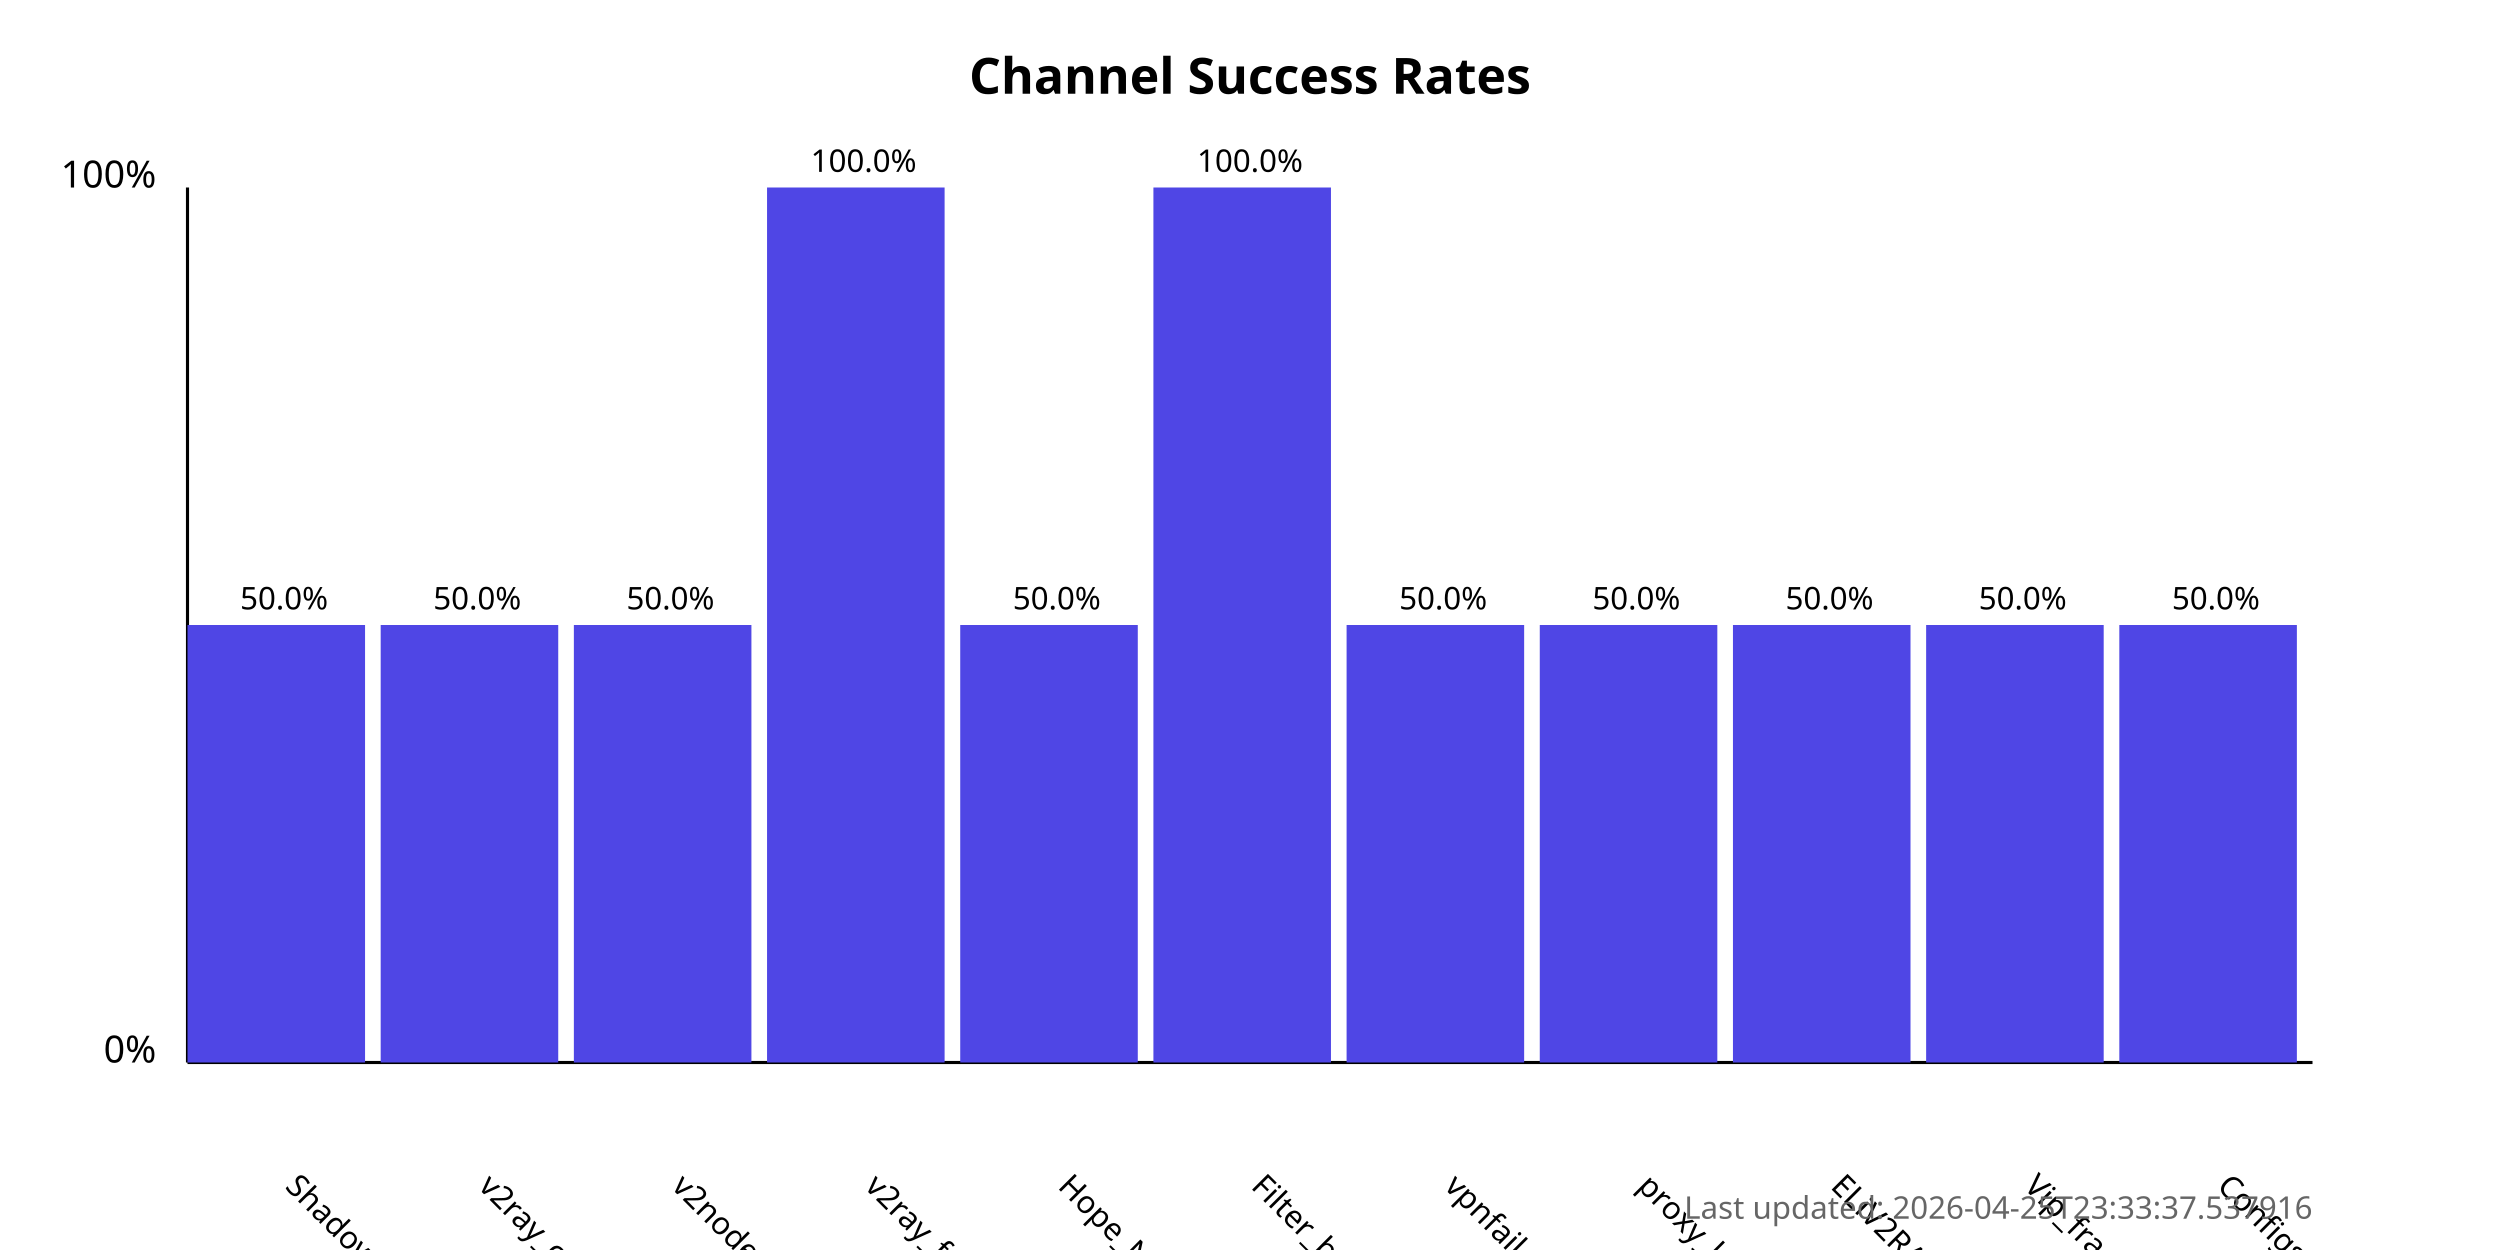
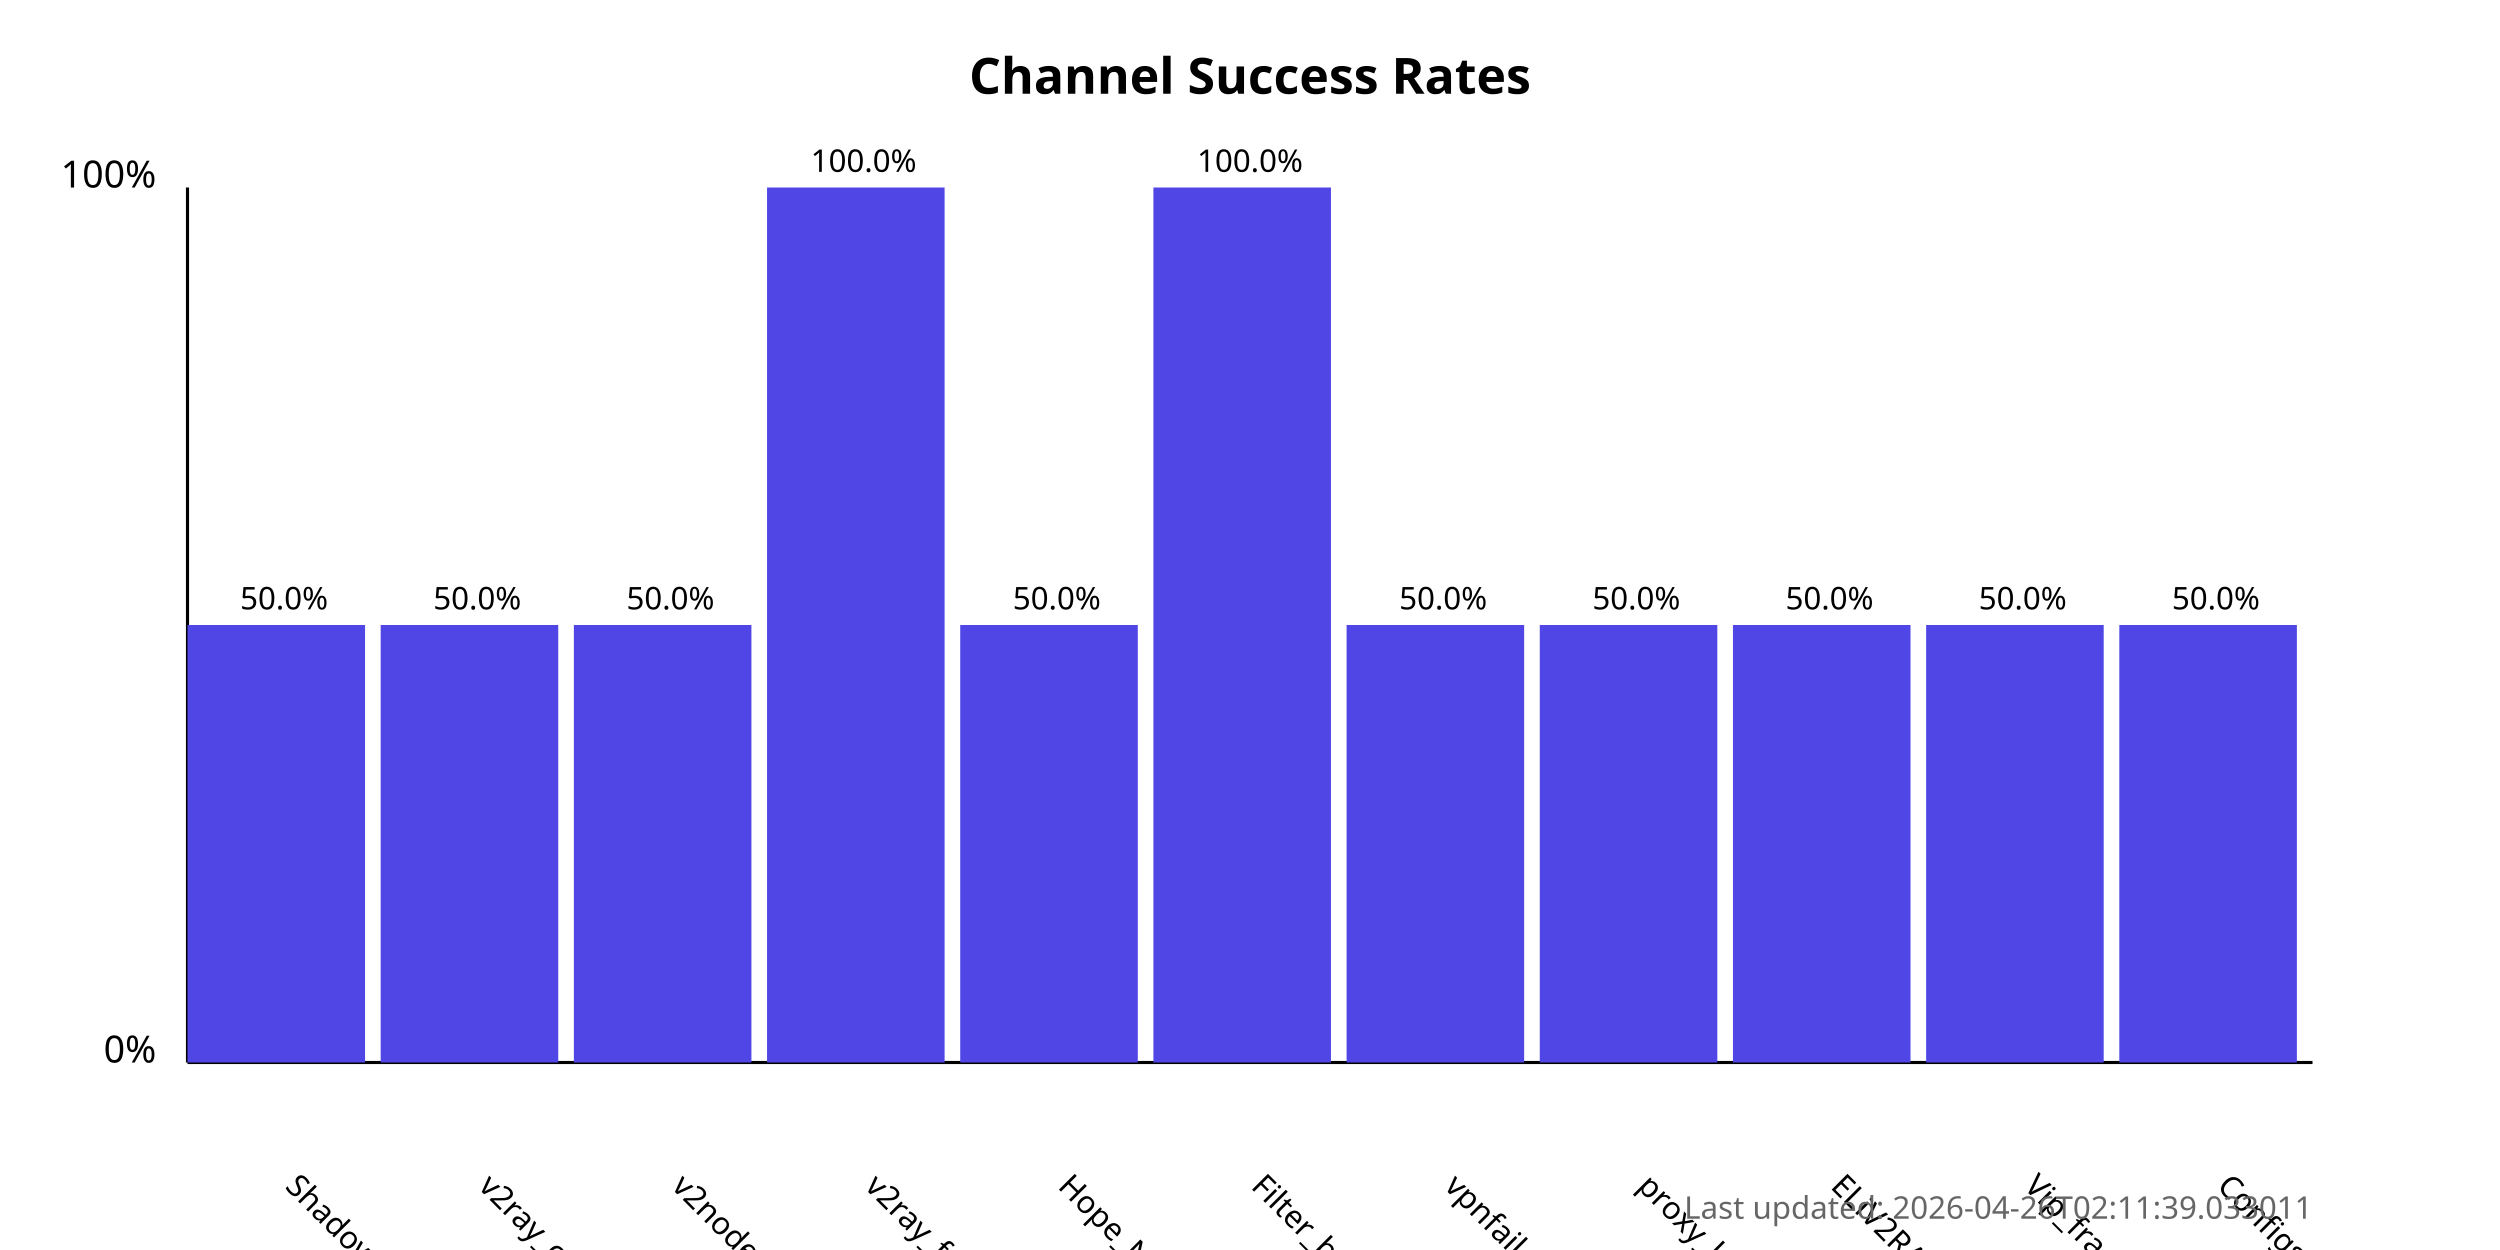
<svg xmlns="http://www.w3.org/2000/svg" width="800" height="400">
  <style>
            .chart-title { font: bold 16px sans-serif; }
            .axis-label { font: 12px sans-serif; }
            .tick-label { font: 10px sans-serif; }
            .bar { fill: #4f46e5; }
            .bar:hover { fill: #6366f1; }
            .timestamp { font: 10px sans-serif; fill: #666; }
        </style>
  <text x="400.0" y="30" text-anchor="middle" class="chart-title">
            Channel Success Rates
        </text>
  <line x1="60" y1="340" x2="60" y2="60" stroke="black" stroke-width="1" />
  <line x1="60" y1="340" x2="740" y2="340" stroke="black" stroke-width="1" />
  <text x="50" y="340" text-anchor="end" class="axis-label">0%</text>
  <text x="50" y="60" text-anchor="end" class="axis-label">100%</text>
  <g>
    <rect x="60" y="200.0" width="56.818" height="140.0" class="bar" />
    <text x="90.909" y="380" transform="rotate(45, 90.90909, 380)" text-anchor="start" class="tick-label">
                ShadowProxy66
            </text>
    <text x="90.909" y="195.0" text-anchor="middle" class="tick-label">
                50.0%
            </text>
  </g>
  <g>
    <rect x="121.818" y="200.0" width="56.818" height="140.0" class="bar" />
    <text x="152.727" y="380" transform="rotate(45, 152.7273, 380)" text-anchor="start" class="tick-label">
                v2ray_configs_pool
            </text>
    <text x="152.727" y="195.0" text-anchor="middle" class="tick-label">
                50.0%
            </text>
  </g>
  <g>
    <rect x="183.636" y="200.0" width="56.818" height="140.0" class="bar" />
    <text x="214.545" y="380" transform="rotate(45, 214.5455, 380)" text-anchor="start" class="tick-label">
                v2nodes
            </text>
    <text x="214.545" y="195.0" text-anchor="middle" class="tick-label">
                50.0%
            </text>
  </g>
  <g>
    <rect x="245.455" y="60.0" width="56.818" height="280.0" class="bar" />
    <text x="276.364" y="380" transform="rotate(45, 276.3636, 380)" text-anchor="start" class="tick-label">
                v2ray_free_conf
            </text>
    <text x="276.364" y="55.0" text-anchor="middle" class="tick-label">
                100.0%
            </text>
  </g>
  <g>
    <rect x="307.273" y="200.0" width="56.818" height="140.0" class="bar" />
    <text x="338.182" y="380" transform="rotate(45, 338.1818, 380)" text-anchor="start" class="tick-label">
                Hope_Net
            </text>
    <text x="338.182" y="195.0" text-anchor="middle" class="tick-label">
                50.0%
            </text>
  </g>
  <g>
    <rect x="369.091" y="60.0" width="56.818" height="280.0" class="bar" />
    <text x="400.0" y="380" transform="rotate(45, 400.0, 380)" text-anchor="start" class="tick-label">
                Filter_breaker
            </text>
    <text x="400.0" y="55.0" text-anchor="middle" class="tick-label">
                100.0%
            </text>
  </g>
  <g>
    <rect x="430.909" y="200.0" width="56.818" height="140.0" class="bar" />
    <text x="461.818" y="380" transform="rotate(45, 461.8182, 380)" text-anchor="start" class="tick-label">
                vpnfail_vless
            </text>
    <text x="461.818" y="195.0" text-anchor="middle" class="tick-label">
                50.0%
            </text>
  </g>
  <g>
    <rect x="492.727" y="200.0" width="56.818" height="140.0" class="bar" />
    <text x="523.636" y="380" transform="rotate(45, 523.6364, 380)" text-anchor="start" class="tick-label">
                proxy_kafee
            </text>
    <text x="523.636" y="195.0" text-anchor="middle" class="tick-label">
                50.0%
            </text>
  </g>
  <g>
    <rect x="554.545" y="200.0" width="56.818" height="140.0" class="bar" />
    <text x="585.455" y="380" transform="rotate(45, 585.4545, 380)" text-anchor="start" class="tick-label">
                ELiV2RAY
            </text>
    <text x="585.455" y="195.0" text-anchor="middle" class="tick-label">
                50.0%
            </text>
  </g>
  <g>
    <rect x="616.364" y="200.0" width="56.818" height="140.0" class="bar" />
    <text x="647.273" y="380" transform="rotate(45, 647.2727, 380)" text-anchor="start" class="tick-label">
                Vip_fragment_v2ray
            </text>
    <text x="647.273" y="195.0" text-anchor="middle" class="tick-label">
                50.0%
            </text>
  </g>
  <g>
    <rect x="678.182" y="200.0" width="56.818" height="140.0" class="bar" />
    <text x="709.091" y="380" transform="rotate(45, 709.0909, 380)" text-anchor="start" class="tick-label">
                ConfigsHubPlus
            </text>
    <text x="709.091" y="195.0" text-anchor="middle" class="tick-label">
                50.0%
            </text>
  </g>
  <text x="740" y="390" text-anchor="end" class="timestamp">
-             Last updated: 2026-04-25T23:33:37.537916
+             Last updated: 2026-04-26T02:11:39.033011
        </text>
</svg>
